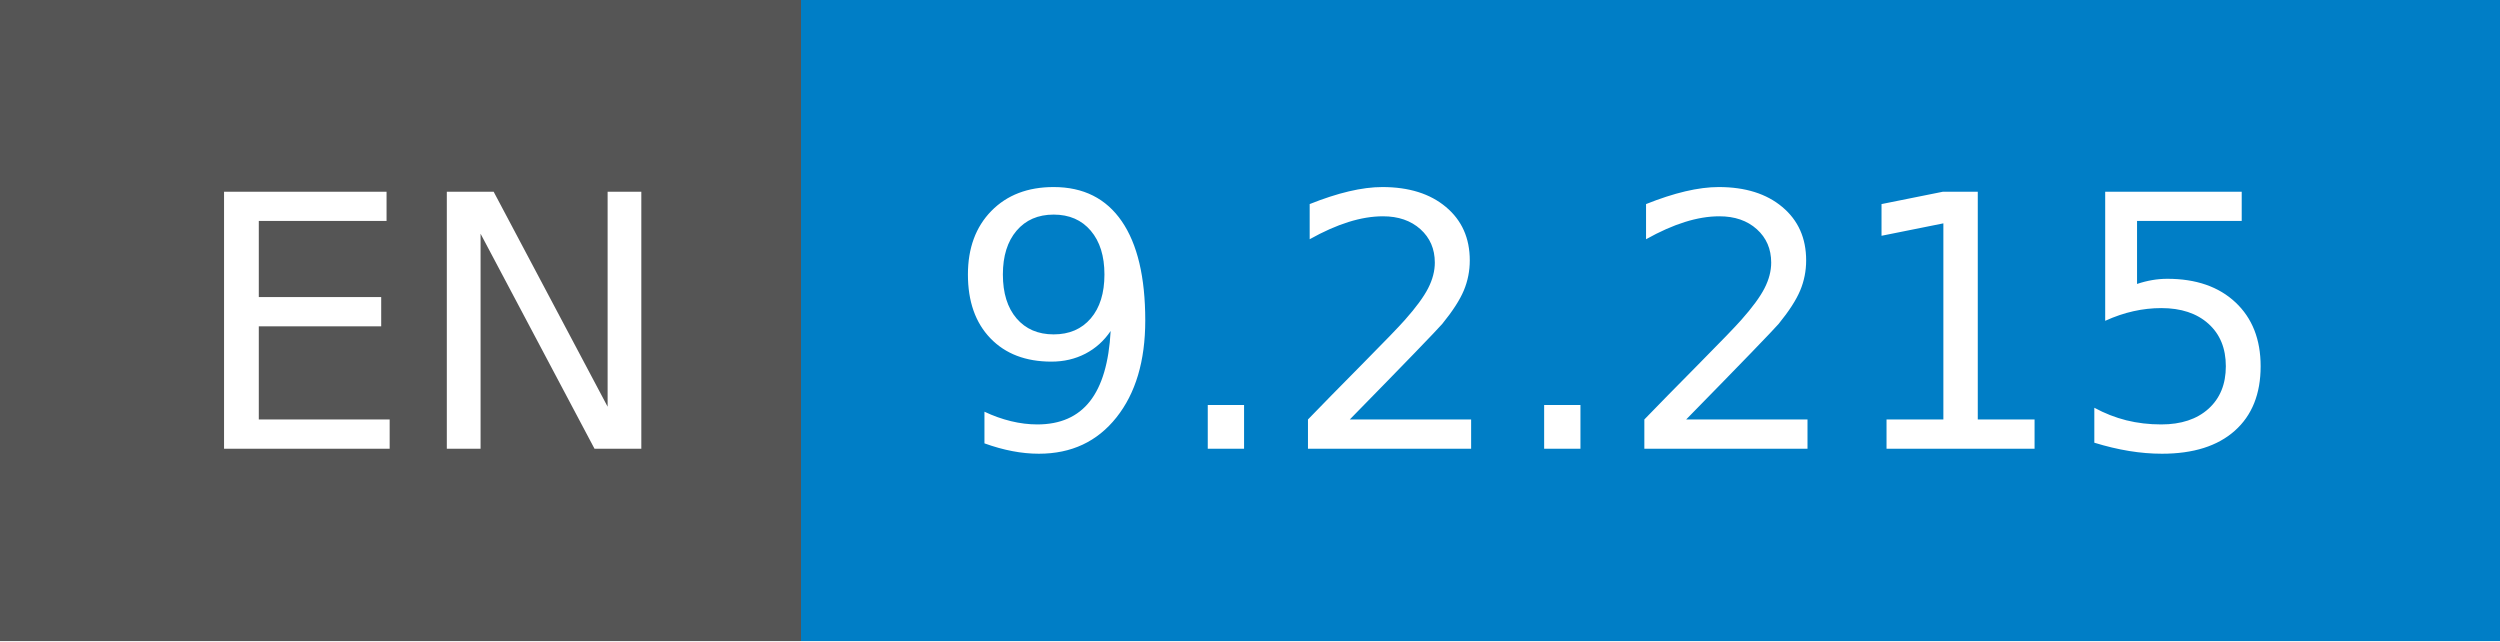
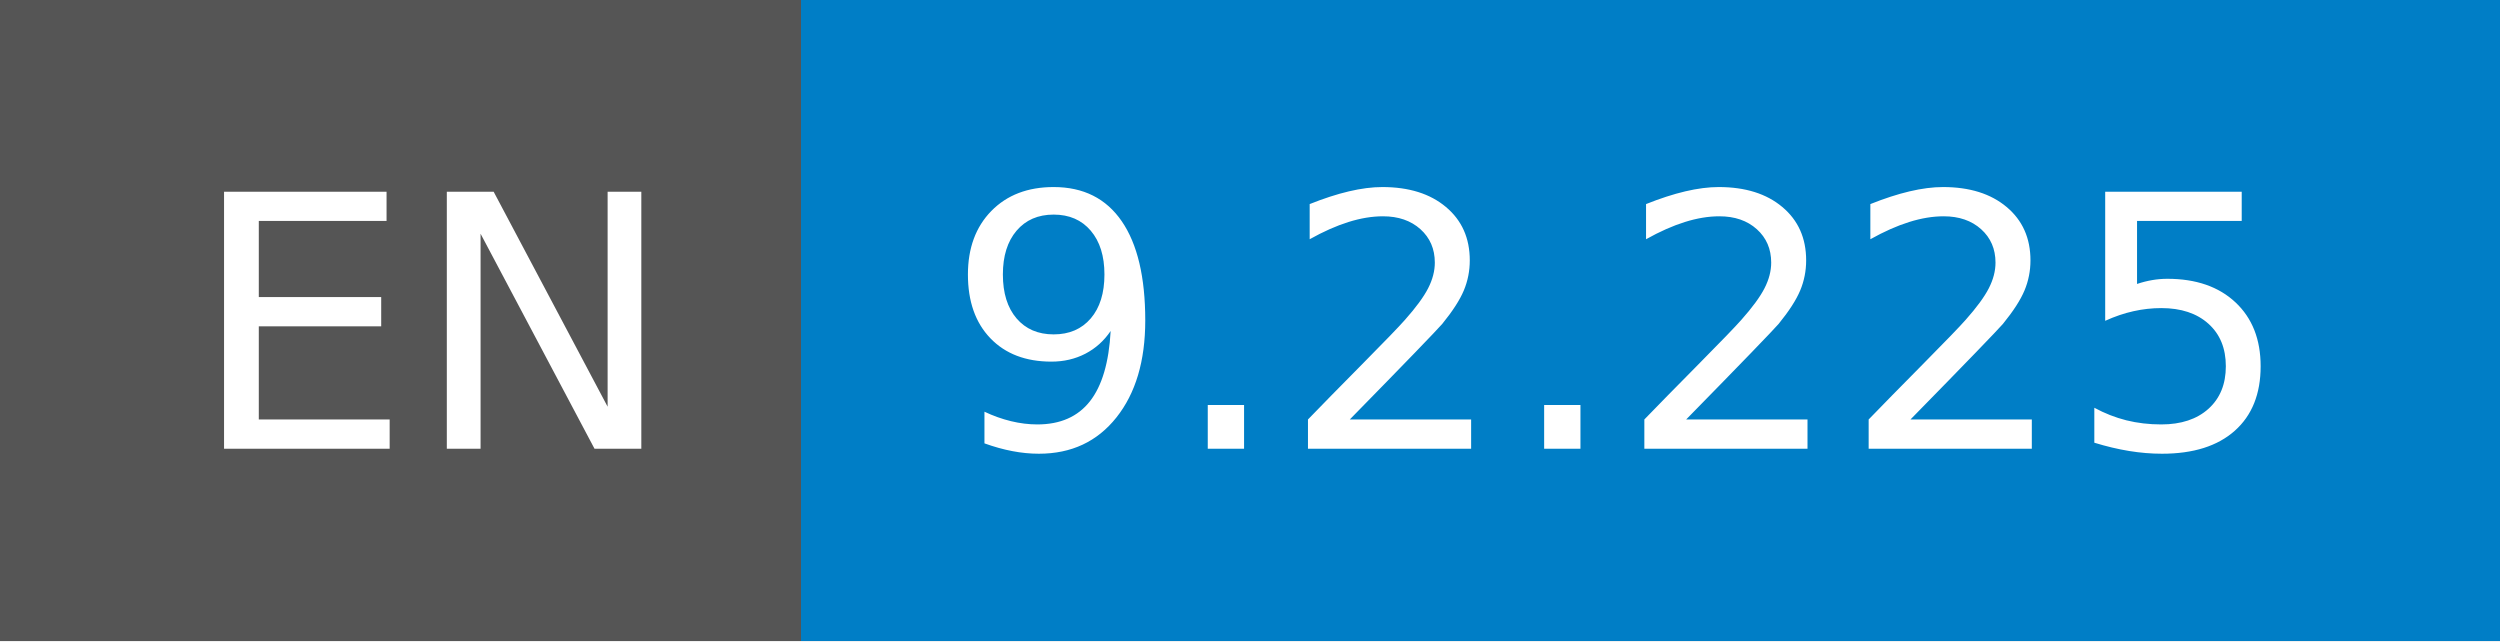
- <svg xmlns="http://www.w3.org/2000/svg" width="78" height="20" role="img" aria-label="EN: 9.2.215">
+ <svg xmlns="http://www.w3.org/2000/svg" width="78" height="20" role="img" aria-label="EN: 9.2.225">
  <g shape-rendering="crispEdges">
    <rect width="25" height="20" fill="#555" />
    <rect x="25" width="53" height="20" fill="#007ec6" />
  </g>
  <g fill="#fff" text-anchor="middle" font-family="Verdana,Geneva,DejaVu Sans,sans-serif" text-rendering="geometricPrecision" font-size="110">
    <text x="135" y="140" transform="scale(.1)" fill="#fff" textLength="150">EN</text>
-     <text x="505" y="140" transform="scale(.1)" fill="#fff" textLength="430">9.2.215</text>
+     <text x="505" y="140" transform="scale(.1)" fill="#fff" textLength="430">9.2.225</text>
  </g>
</svg>
